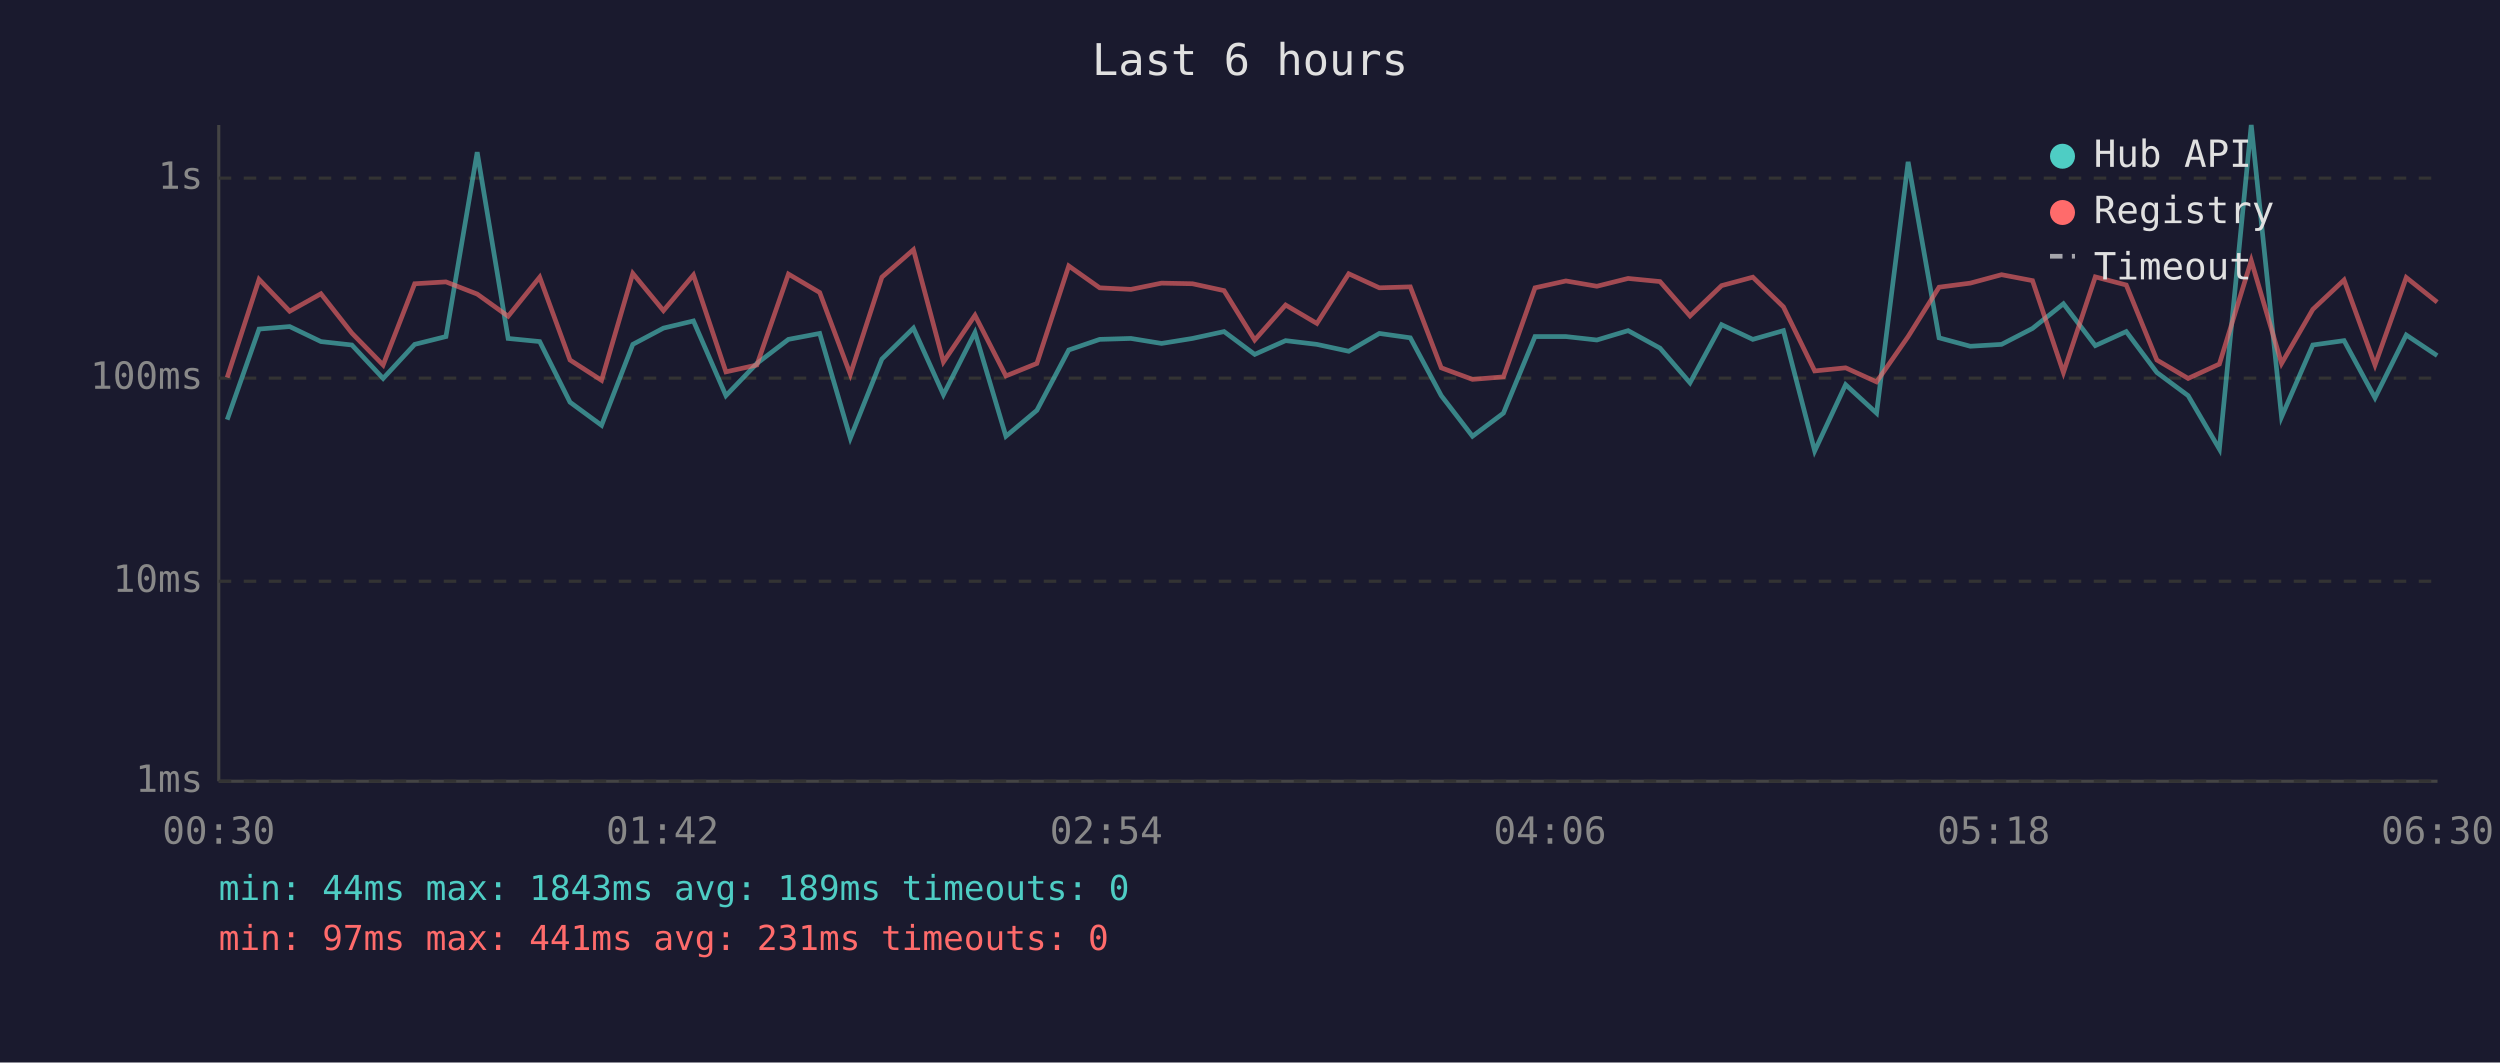
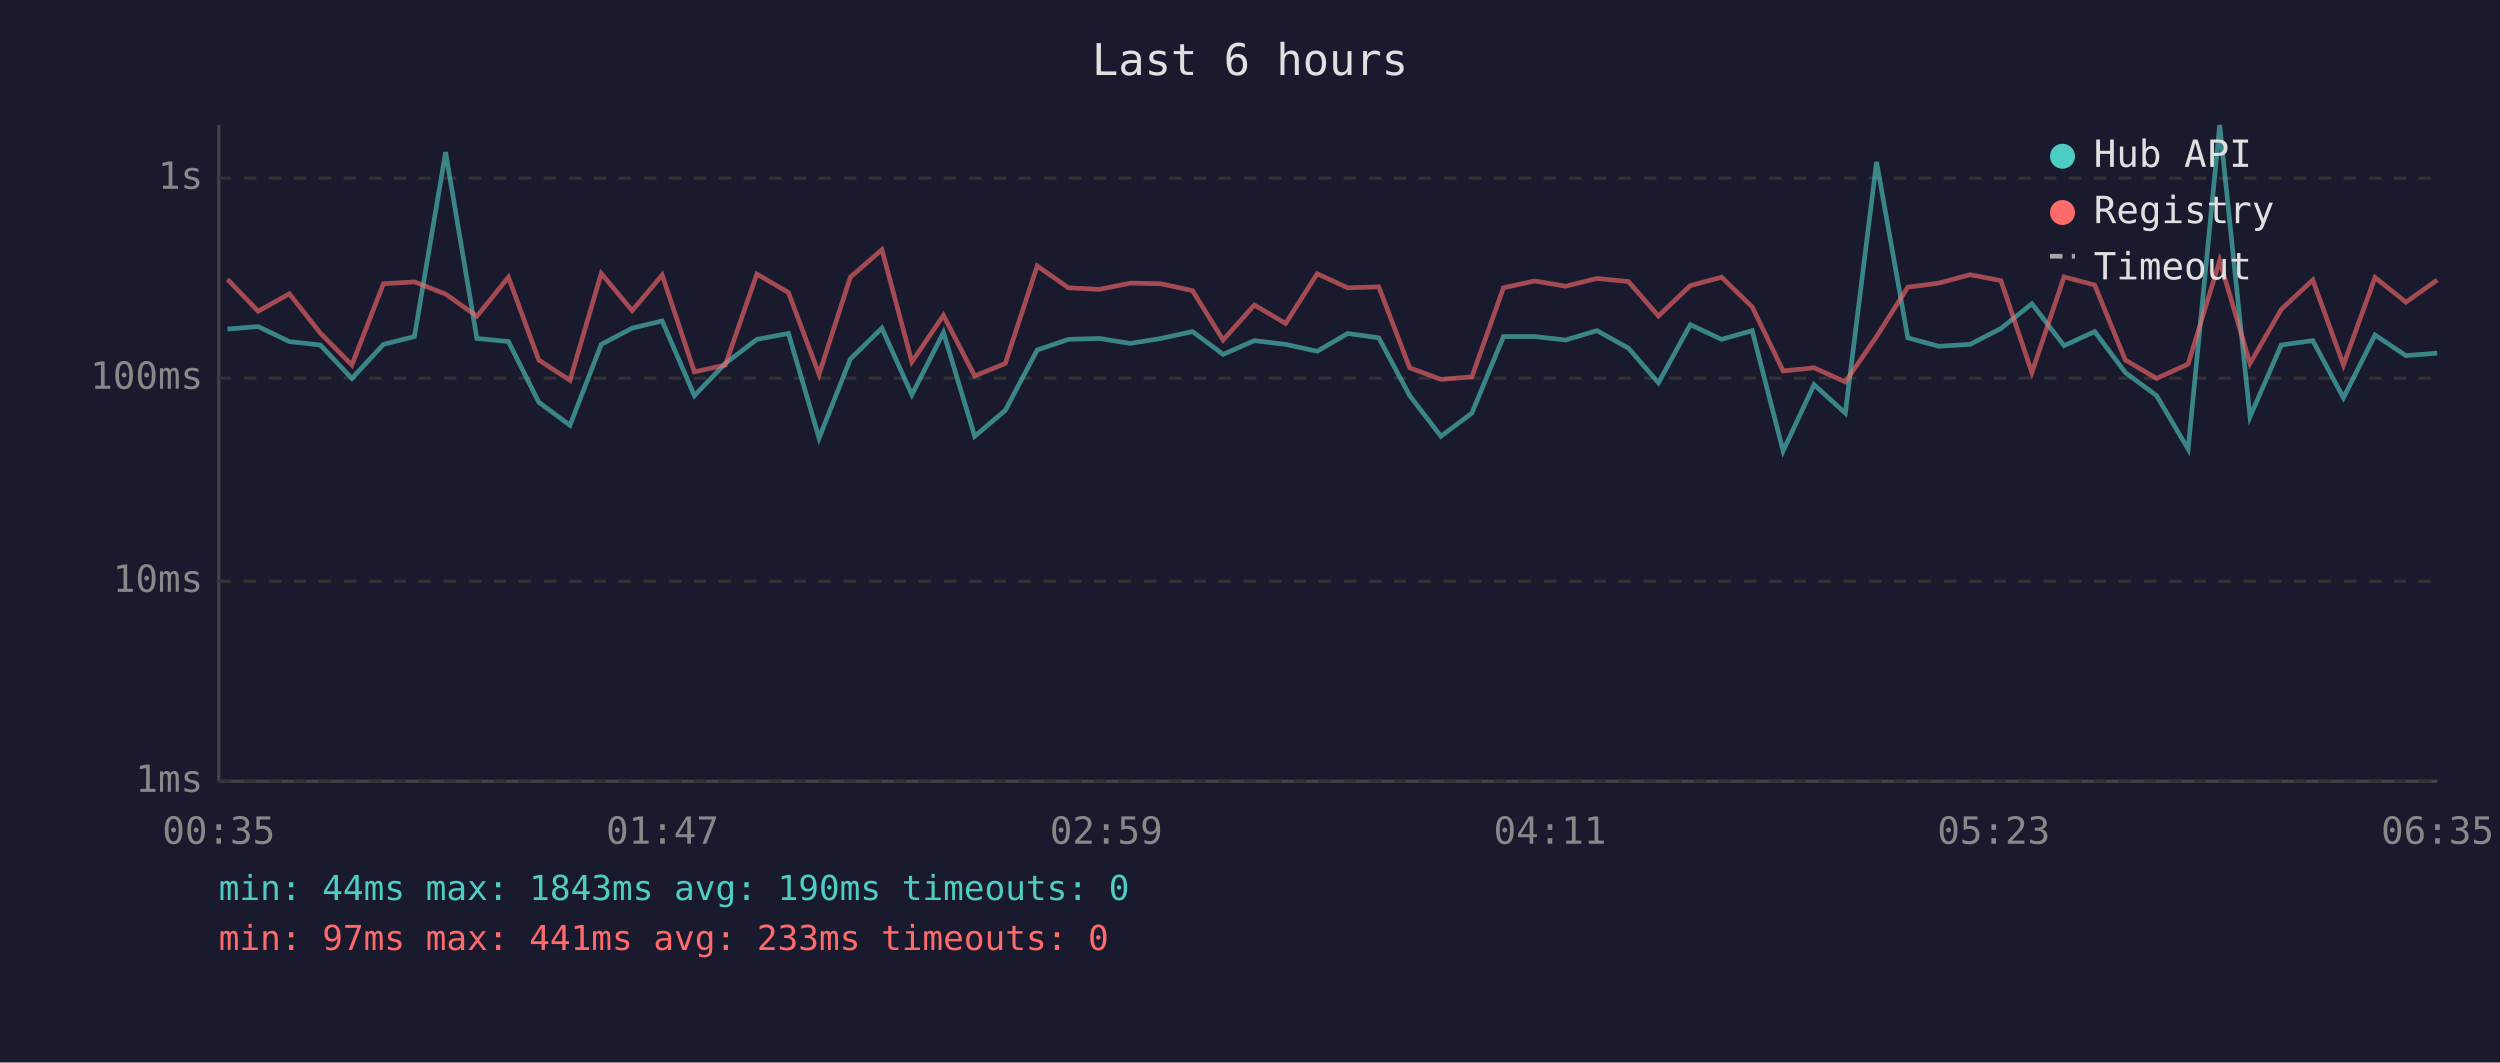
<svg xmlns="http://www.w3.org/2000/svg" viewBox="0 0 800 340" font-family="monospace" font-size="12">
  <rect width="800" height="340" fill="#1a1a2e" />
  <text x="400" y="24" fill="#e0e0e0" font-size="14" text-anchor="middle">Last 6 hours</text>
  <line x1="70" y1="40" x2="70" y2="250" stroke="#444" stroke-width="1" />
  <line x1="70" y1="250" x2="780" y2="250" stroke="#444" stroke-width="1" />
  <line x1="70" y1="250" x2="780" y2="250" stroke="#333" stroke-width="1" stroke-dasharray="4" />
  <text x="65" y="250" fill="#888" text-anchor="end" dominant-baseline="middle">1ms</text>
  <line x1="70" y1="186" x2="780" y2="186" stroke="#333" stroke-width="1" stroke-dasharray="4" />
  <text x="65" y="186" fill="#888" text-anchor="end" dominant-baseline="middle">10ms</text>
  <line x1="70" y1="121" x2="780" y2="121" stroke="#333" stroke-width="1" stroke-dasharray="4" />
  <text x="65" y="121" fill="#888" text-anchor="end" dominant-baseline="middle">100ms</text>
  <line x1="70" y1="57" x2="780" y2="57" stroke="#333" stroke-width="1" stroke-dasharray="4" />
  <text x="65" y="57" fill="#888" text-anchor="end" dominant-baseline="middle">1s</text>
-   <text x="70" y="270" fill="#888" text-anchor="middle">00:30</text>
-   <text x="212" y="270" fill="#888" text-anchor="middle">01:42</text>
-   <text x="354" y="270" fill="#888" text-anchor="middle">02:54</text>
-   <text x="496" y="270" fill="#888" text-anchor="middle">04:06</text>
-   <text x="638" y="270" fill="#888" text-anchor="middle">05:18</text>
-   <text x="780" y="270" fill="#888" text-anchor="middle">06:30</text>
-   <polyline points="72.7,134.3 82.9,105.3 92.7,104.5 102.7,109.3 112.6,110.4 122.6,121.1 132.7,110.2 142.7,107.7 152.7,48.7 162.6,108.3 172.7,109.3 182.4,128.7 192.5,136.1 202.5,110.2 212.3,105.0 221.9,102.7 232.3,126.6 242.2,116.3 252.3,108.6 262.3,106.7 272.1,140.2 282.2,114.9 292.3,105.0 301.9,126.3 312.0,106.4 321.9,139.6 331.8,131.3 342.0,112.0 351.9,108.6 361.9,108.3 371.7,109.9 381.6,108.3 391.7,106.1 401.5,113.4 411.4,109.0 421.4,110.2 431.6,112.4 441.4,106.7 451.3,108.1 461.2,126.6 471.2,139.6 481.1,132.2 491.2,107.7 501.1,107.7 511.0,108.8 521.0,105.8 531.2,111.4 540.8,122.5 550.9,103.9 560.9,108.6 570.7,105.8 580.7,144.3 590.6,123.1 600.5,132.2 610.6,51.8 620.5,108.1 630.5,110.8 640.5,110.2 650.4,105.1 660.3,97.2 670.5,110.6 680.4,106.1 690.2,119.2 700.2,126.6 710.2,143.7 720.4,40.0 730.1,133.4 740.1,110.4 750.1,109.0 760.0,127.3 770.0,107.2 779.9,113.8" fill="none" stroke="#4ecdc4" stroke-width="1.5" opacity="0.6" />
-   <polyline points="72.7,120.8 82.9,89.4 92.7,99.6 102.7,94.0 112.6,106.6 122.6,116.8 132.7,90.8 142.7,90.2 152.7,94.1 162.6,101.2 172.7,88.7 182.4,115.2 192.5,121.7 202.5,87.5 212.3,99.4 221.9,88.0 232.3,119.0 242.2,116.8 252.3,87.7 262.3,93.6 272.1,119.8 282.2,88.7 292.3,79.9 301.9,115.8 312.0,100.9 321.9,120.3 331.8,116.3 342.0,85.1 351.9,92.1 361.9,92.6 371.7,90.6 381.6,90.8 391.7,93.0 401.5,108.8 411.4,97.6 421.4,103.5 431.6,87.6 441.4,92.1 451.3,91.8 461.2,117.7 471.2,121.4 481.1,120.6 491.2,92.1 501.1,89.9 511.0,91.6 521.0,89.1 531.2,90.1 540.8,101.1 550.9,91.4 560.9,88.7 570.7,98.2 580.7,118.7 590.6,117.7 600.5,122.2 610.6,107.7 620.5,91.9 630.5,90.6 640.5,87.9 650.4,89.8 660.3,119.2 670.5,88.6 680.4,91.2 690.2,115.2 700.2,121.1 710.2,116.5 720.4,83.4 730.1,116.3 740.1,99.0 750.1,89.6 760.0,116.8 770.0,88.8 779.9,96.7" fill="none" stroke="#ff6b6b" stroke-width="1.5" opacity="0.6" />
+   <text x="70" y="270" fill="#888" text-anchor="middle">00:35</text>
+   <text x="212" y="270" fill="#888" text-anchor="middle">01:47</text>
+   <text x="354" y="270" fill="#888" text-anchor="middle">02:59</text>
+   <text x="496" y="270" fill="#888" text-anchor="middle">04:11</text>
+   <text x="638" y="270" fill="#888" text-anchor="middle">05:23</text>
+   <text x="780" y="270" fill="#888" text-anchor="middle">06:35</text>
+   <polyline points="72.8,105.3 82.6,104.5 92.6,109.3 102.5,110.4 112.6,121.1 122.7,110.2 132.6,107.7 142.6,48.7 152.6,108.3 162.7,109.3 172.4,128.7 182.4,136.1 192.4,110.2 202.3,105.0 211.9,102.7 222.2,126.6 232.1,116.3 242.2,108.6 252.3,106.7 262.1,140.2 272.1,114.9 282.2,105.0 291.8,126.3 301.9,106.4 311.9,139.6 321.7,131.3 331.9,112.0 341.9,108.6 351.8,108.3 361.7,109.9 371.5,108.3 381.6,106.1 391.4,113.4 401.4,109.0 411.4,110.2 421.5,112.4 431.3,106.7 441.2,108.1 451.1,126.6 461.1,139.6 471.0,132.2 481.1,107.7 491.1,107.7 501.0,108.8 511.0,105.8 521.1,111.4 530.7,122.5 540.9,103.9 550.9,108.6 560.7,105.8 570.6,144.3 580.5,123.1 590.5,132.2 600.5,51.8 610.5,108.1 620.4,110.8 630.4,110.2 640.3,105.1 650.2,97.2 660.5,110.6 670.3,106.1 680.1,119.2 690.1,126.6 700.2,143.7 710.3,40.0 720.0,133.4 730.0,110.4 740.1,109.0 749.9,127.3 760.0,107.2 769.9,113.8 779.9,113.0" fill="none" stroke="#4ecdc4" stroke-width="1.5" opacity="0.6" />
+   <polyline points="72.8,89.4 82.6,99.6 92.6,94.0 102.5,106.6 112.6,116.8 122.7,90.8 132.6,90.2 142.6,94.1 152.6,101.2 162.7,88.7 172.4,115.2 182.4,121.7 192.4,87.5 202.3,99.4 211.9,88.0 222.2,119.0 232.1,116.8 242.2,87.7 252.3,93.6 262.1,119.8 272.1,88.7 282.2,79.9 291.8,115.8 301.9,100.9 311.9,120.3 321.7,116.3 331.9,85.1 341.9,92.1 351.8,92.6 361.7,90.6 371.5,90.8 381.6,93.0 391.4,108.8 401.4,97.6 411.4,103.5 421.5,87.6 431.3,92.1 441.2,91.8 451.1,117.7 461.1,121.4 471.0,120.6 481.1,92.1 491.1,89.9 501.0,91.6 511.0,89.1 521.1,90.1 530.7,101.1 540.9,91.4 550.9,88.7 560.7,98.2 570.6,118.7 580.5,117.7 590.5,122.2 600.5,107.7 610.5,91.9 620.4,90.6 630.4,87.9 640.3,89.8 650.2,119.2 660.5,88.6 670.3,91.2 680.1,115.2 690.1,121.1 700.2,116.5 710.3,83.4 720.0,116.3 730.0,99.0 740.1,89.6 749.9,116.8 760.0,88.8 769.9,96.7 779.9,89.6" fill="none" stroke="#ff6b6b" stroke-width="1.5" opacity="0.6" />
  <circle cx="660" cy="50" r="4" fill="#4ecdc4" />
  <text x="670" y="50" fill="#e0e0e0" dominant-baseline="middle">Hub API</text>
  <circle cx="660" cy="68" r="4" fill="#ff6b6b" />
  <text x="670" y="68" fill="#e0e0e0" dominant-baseline="middle">Registry</text>
  <line x1="656" y1="82" x2="664" y2="82" stroke="#e0e0e0" stroke-width="1.5" stroke-dasharray="4,3" opacity="0.7" />
  <text x="670" y="86" fill="#e0e0e0" dominant-baseline="middle">Timeout</text>
-   <text x="70" y="288" fill="#4ecdc4" font-size="11">min: 44ms  max: 1843ms  avg: 189ms  timeouts: 0</text>
-   <text x="70" y="304" fill="#ff6b6b" font-size="11">min: 97ms  max: 441ms  avg: 231ms  timeouts: 0</text>
+   <text x="70" y="288" fill="#4ecdc4" font-size="11">min: 44ms  max: 1843ms  avg: 190ms  timeouts: 0</text>
+   <text x="70" y="304" fill="#ff6b6b" font-size="11">min: 97ms  max: 441ms  avg: 233ms  timeouts: 0</text>
</svg>
